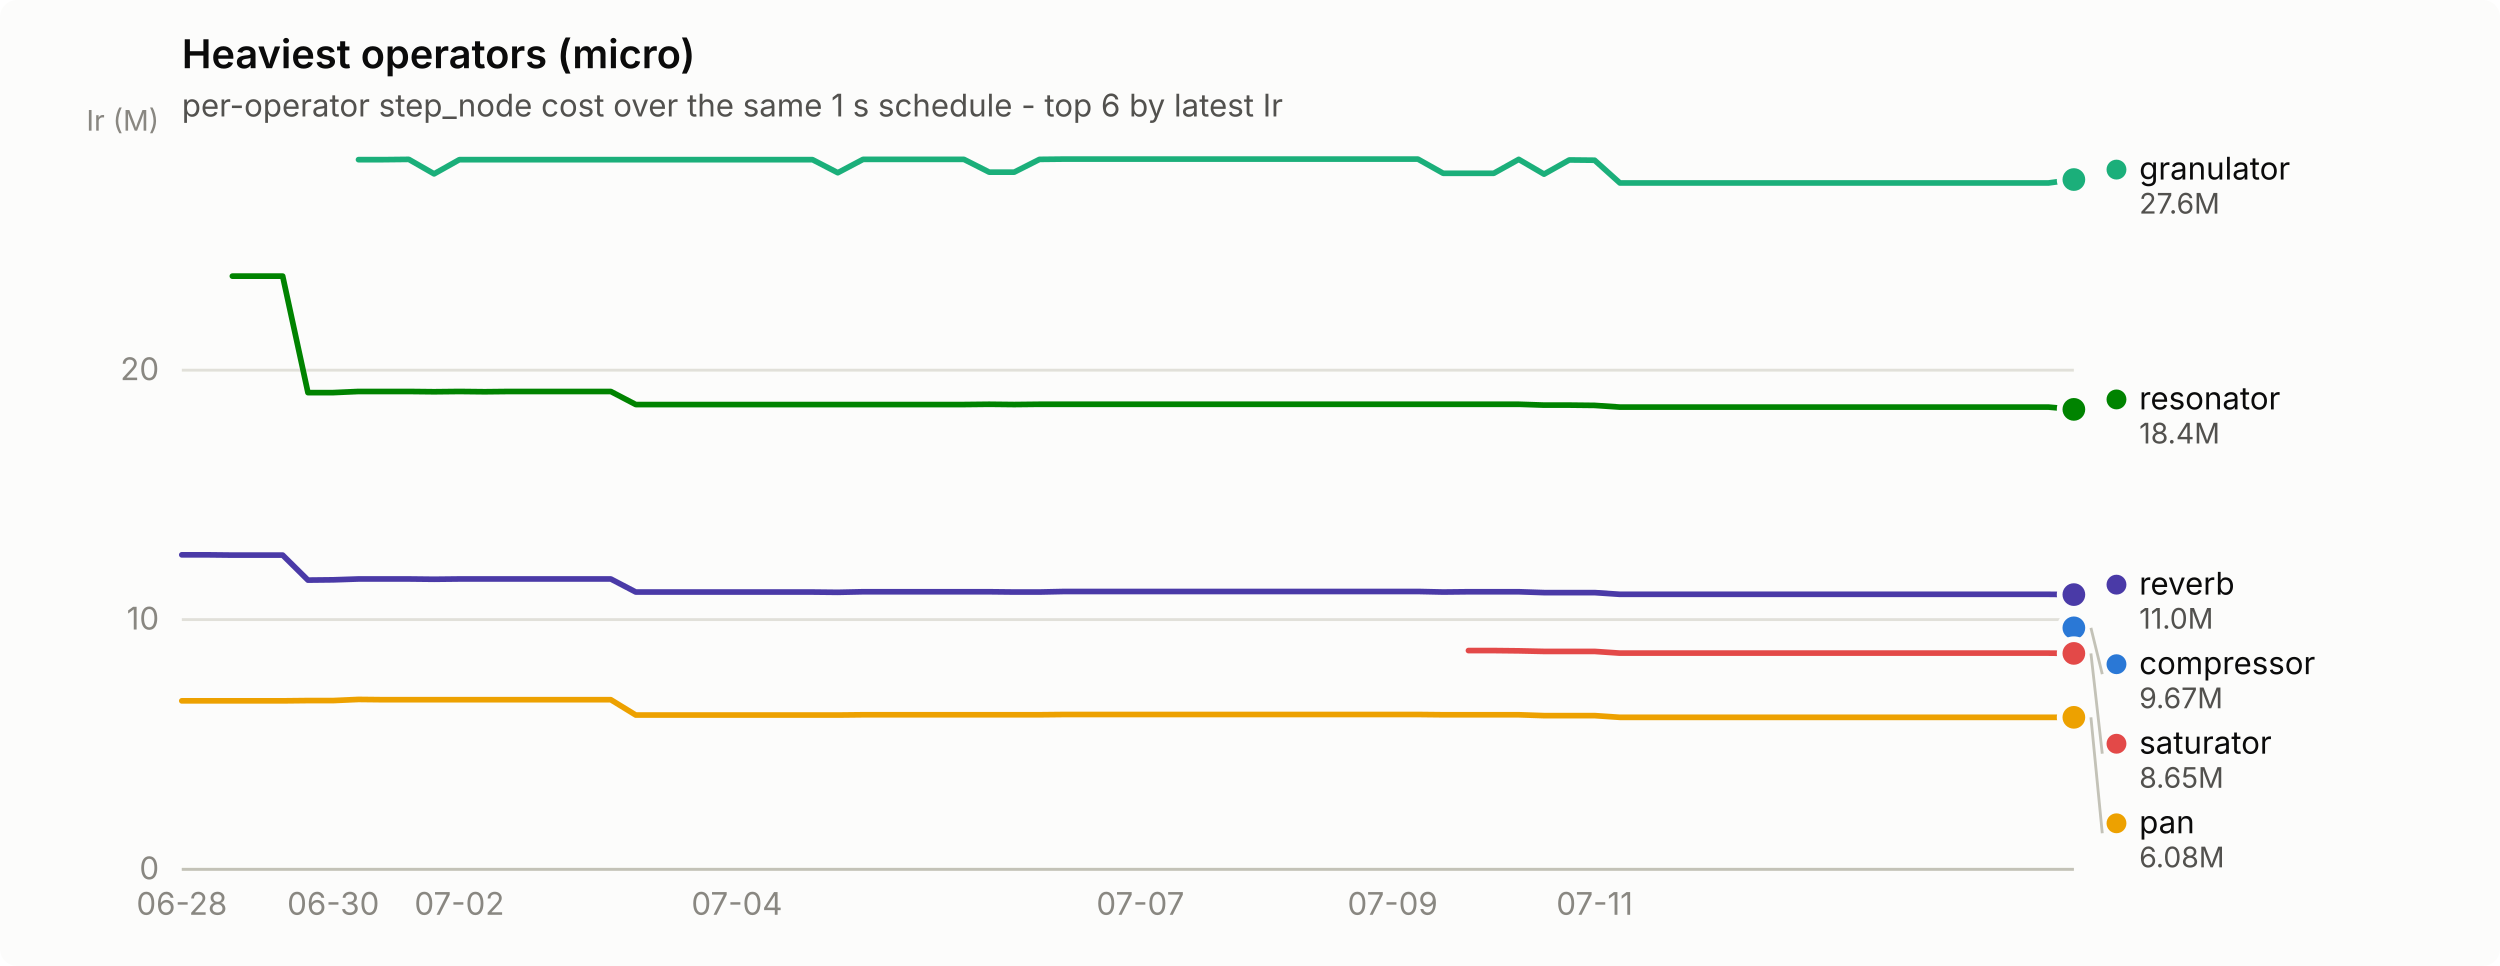
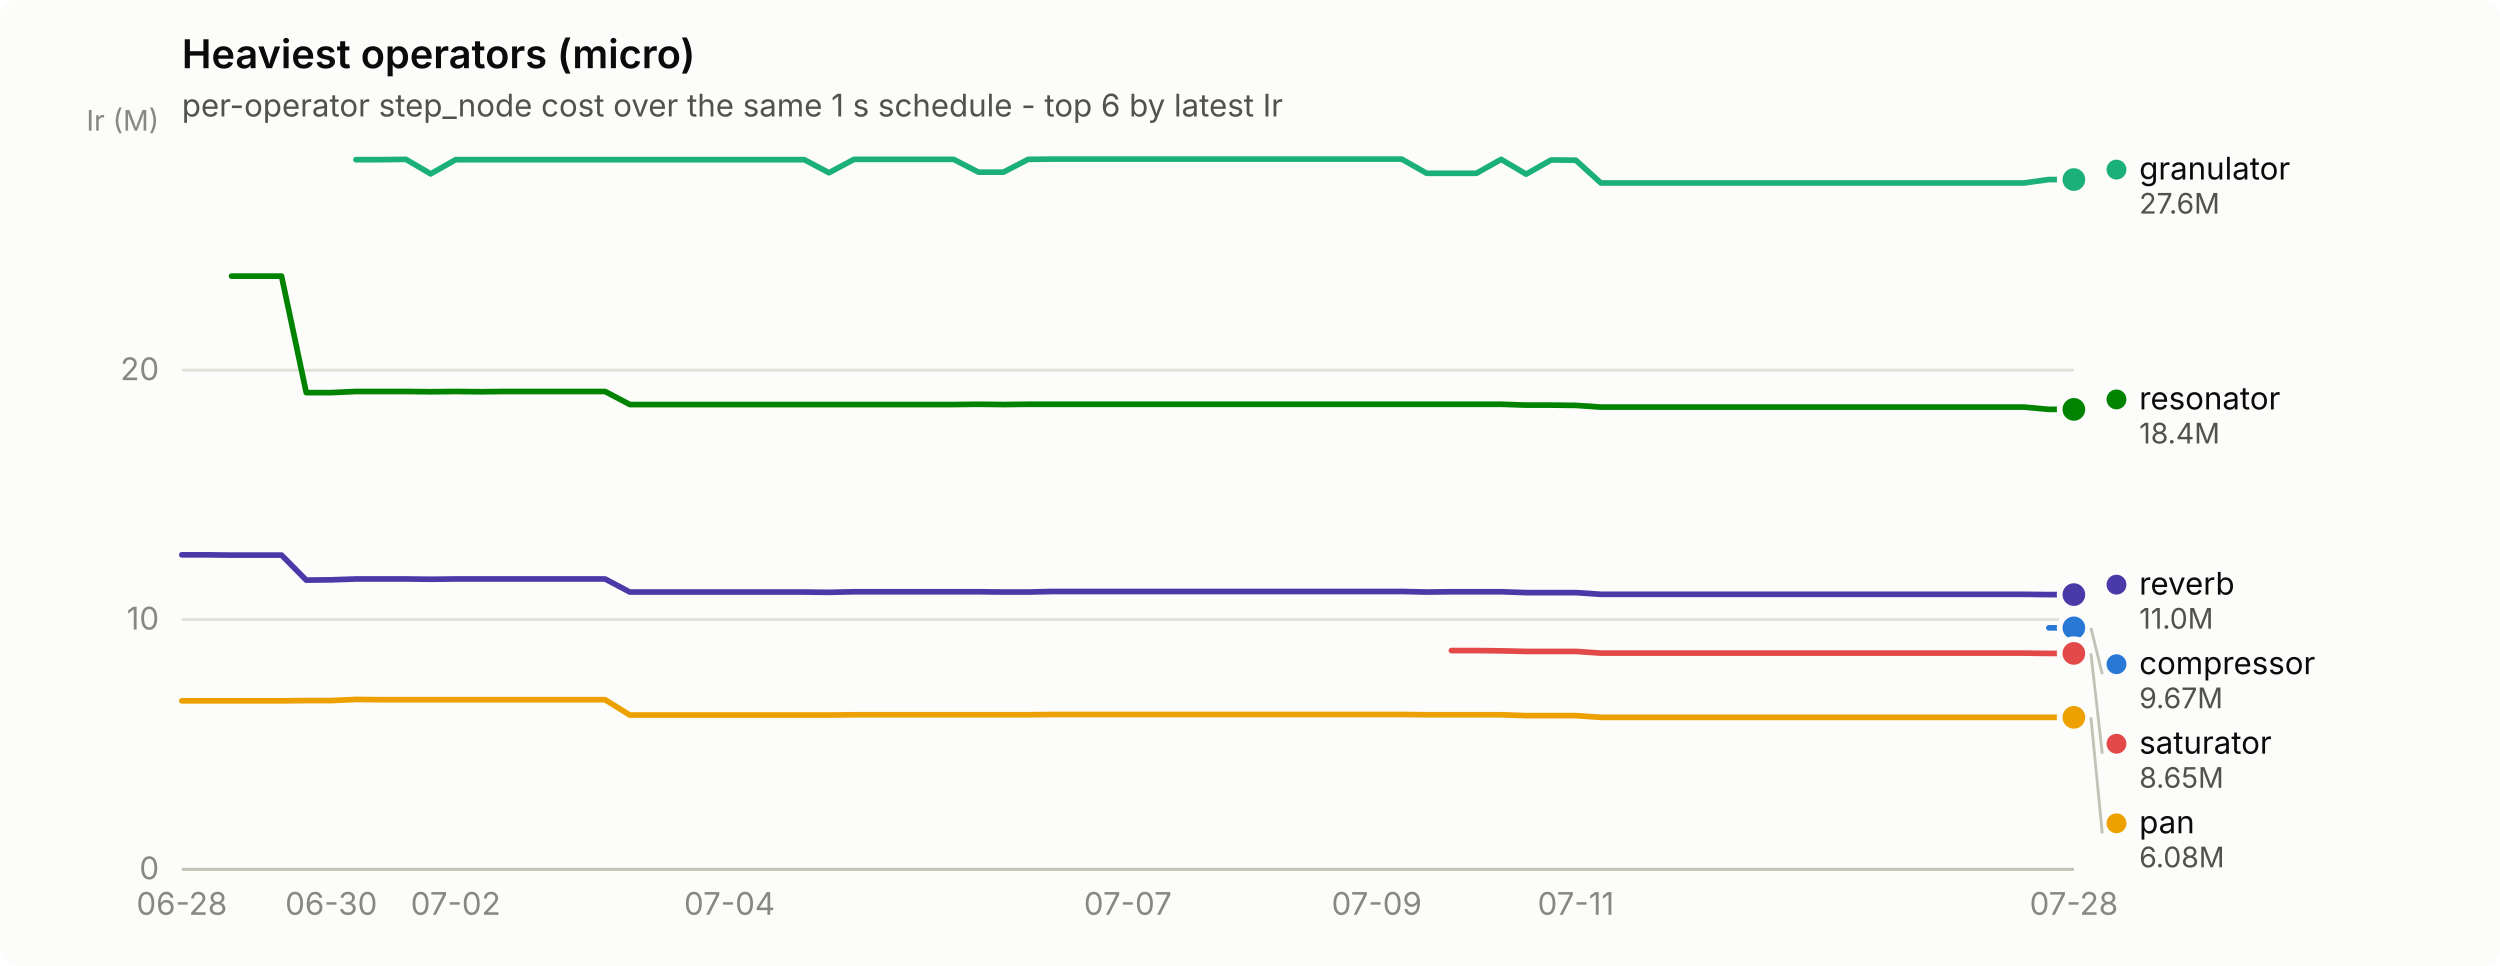
<svg xmlns="http://www.w3.org/2000/svg" width="880" height="340" viewBox="0 0 880 340" role="img" aria-label="Heaviest operators (micro)">
  <rect width="880" height="340" rx="6" fill="#fcfcfb" />
  <text x="64" y="24" font-family="system-ui, -apple-system, &quot;Segoe UI&quot;, sans-serif" font-size="14" font-weight="600" fill="#0b0b0b">Heaviest operators (micro)</text>
  <text x="64" y="41" font-family="system-ui, -apple-system, &quot;Segoe UI&quot;, sans-serif" font-size="11" fill="#52514e">per-operator step_node cost over the same 1 s schedule - top 6 by latest Ir</text>
  <line x1="64" y1="306.0" x2="730" y2="306.0" stroke="#e1e0d9" stroke-width="1" />
  <text x="56" y="309.5" text-anchor="end" font-family="system-ui, -apple-system, &quot;Segoe UI&quot;, sans-serif" font-size="11" style="font-variant-numeric: tabular-nums" fill="#898781">0</text>
  <line x1="64" y1="218.1" x2="730" y2="218.1" stroke="#e1e0d9" stroke-width="1" />
  <text x="56" y="221.6" text-anchor="end" font-family="system-ui, -apple-system, &quot;Segoe UI&quot;, sans-serif" font-size="11" style="font-variant-numeric: tabular-nums" fill="#898781">10</text>
  <line x1="64" y1="130.3" x2="730" y2="130.3" stroke="#e1e0d9" stroke-width="1" />
  <text x="56" y="133.8" text-anchor="end" font-family="system-ui, -apple-system, &quot;Segoe UI&quot;, sans-serif" font-size="11" style="font-variant-numeric: tabular-nums" fill="#898781">20</text>
  <text x="56" y="46" text-anchor="end" font-family="system-ui, -apple-system, &quot;Segoe UI&quot;, sans-serif" font-size="10" fill="#898781">Ir (M)</text>
  <line x1="64" y1="306" x2="730" y2="306" stroke="#c3c2b7" stroke-width="1" />
  <text x="64.0" y="322" text-anchor="middle" font-family="system-ui, -apple-system, &quot;Segoe UI&quot;, sans-serif" font-size="11" style="font-variant-numeric: tabular-nums" fill="#898781">06-28</text>
-   <text x="117.3" y="322" text-anchor="middle" font-family="system-ui, -apple-system, &quot;Segoe UI&quot;, sans-serif" font-size="11" style="font-variant-numeric: tabular-nums" fill="#898781">06-30</text>
-   <text x="161.7" y="322" text-anchor="middle" font-family="system-ui, -apple-system, &quot;Segoe UI&quot;, sans-serif" font-size="11" style="font-variant-numeric: tabular-nums" fill="#898781">07-02</text>
-   <text x="259.4" y="322" text-anchor="middle" font-family="system-ui, -apple-system, &quot;Segoe UI&quot;, sans-serif" font-size="11" style="font-variant-numeric: tabular-nums" fill="#898781">07-04</text>
-   <text x="401.4" y="322" text-anchor="middle" font-family="system-ui, -apple-system, &quot;Segoe UI&quot;, sans-serif" font-size="11" style="font-variant-numeric: tabular-nums" fill="#898781">07-07</text>
-   <text x="490.2" y="322" text-anchor="middle" font-family="system-ui, -apple-system, &quot;Segoe UI&quot;, sans-serif" font-size="11" style="font-variant-numeric: tabular-nums" fill="#898781">07-09</text>
-   <text x="561.3" y="322" text-anchor="middle" font-family="system-ui, -apple-system, &quot;Segoe UI&quot;, sans-serif" font-size="11" style="font-variant-numeric: tabular-nums" fill="#898781">07-11</text>
-   <circle cx="730.0" cy="221.0" r="2.5" fill="#2a78d6" />
+   <text x="116.6" y="322" text-anchor="middle" font-family="system-ui, -apple-system, &quot;Segoe UI&quot;, sans-serif" font-size="11" style="font-variant-numeric: tabular-nums" fill="#898781">06-30</text>
+   <text x="160.4" y="322" text-anchor="middle" font-family="system-ui, -apple-system, &quot;Segoe UI&quot;, sans-serif" font-size="11" style="font-variant-numeric: tabular-nums" fill="#898781">07-02</text>
+   <text x="256.8" y="322" text-anchor="middle" font-family="system-ui, -apple-system, &quot;Segoe UI&quot;, sans-serif" font-size="11" style="font-variant-numeric: tabular-nums" fill="#898781">07-04</text>
+   <text x="397.0" y="322" text-anchor="middle" font-family="system-ui, -apple-system, &quot;Segoe UI&quot;, sans-serif" font-size="11" style="font-variant-numeric: tabular-nums" fill="#898781">07-07</text>
+   <text x="484.6" y="322" text-anchor="middle" font-family="system-ui, -apple-system, &quot;Segoe UI&quot;, sans-serif" font-size="11" style="font-variant-numeric: tabular-nums" fill="#898781">07-09</text>
+   <text x="554.7" y="322" text-anchor="middle" font-family="system-ui, -apple-system, &quot;Segoe UI&quot;, sans-serif" font-size="11" style="font-variant-numeric: tabular-nums" fill="#898781">07-11</text>
+   <text x="730.0" y="322" text-anchor="middle" font-family="system-ui, -apple-system, &quot;Segoe UI&quot;, sans-serif" font-size="11" style="font-variant-numeric: tabular-nums" fill="#898781">07-28</text>
+   <path d="M721.2,221.0 L730.0,221.0" fill="none" stroke="#2a78d6" stroke-width="2" stroke-linejoin="round" stroke-linecap="round" />
  <circle cx="730.0" cy="221.0" r="6" fill="#fcfcfb" />
  <circle cx="730.0" cy="221.0" r="4" fill="#2a78d6" />
-   <path d="M126.2,56.2 L135.0,56.2 L143.9,56.1 L152.8,61.2 L161.7,56.2 L170.6,56.2 L179.4,56.2 L188.3,56.2 L197.2,56.2 L206.1,56.2 L215.0,56.2 L223.8,56.2 L232.7,56.2 L241.6,56.2 L250.5,56.2 L259.4,56.2 L268.2,56.2 L277.1,56.2 L286.0,56.2 L294.9,60.8 L303.8,56.1 L312.6,56.1 L321.5,56.1 L330.4,56.1 L339.3,56.1 L348.2,60.6 L357.0,60.6 L365.9,56.1 L374.8,56.0 L383.7,56.0 L392.6,56.0 L401.4,56.0 L410.3,56.0 L419.2,56.0 L428.1,56.0 L437.0,56.0 L445.8,56.0 L454.7,56.0 L463.6,56.0 L472.5,56.0 L481.4,56.0 L490.2,56.0 L499.1,56.0 L508.0,61.0 L516.9,61.0 L525.8,61.0 L534.6,56.1 L543.5,61.3 L552.4,56.3 L561.3,56.4 L570.2,64.4 L579.0,64.4 L587.9,64.4 L596.8,64.4 L605.7,64.4 L614.6,64.4 L623.4,64.4 L632.3,64.4 L641.2,64.4 L650.1,64.4 L659.0,64.4 L667.8,64.4 L676.7,64.4 L685.6,64.4 L694.5,64.4 L703.4,64.4 L712.2,64.4 L721.1,64.4 L730.0,63.2" fill="none" stroke="#1baf7a" stroke-width="2" stroke-linejoin="round" stroke-linecap="round" />
+   <path d="M125.3,56.2 L134.1,56.2 L142.9,56.1 L151.6,61.2 L160.4,56.2 L169.2,56.2 L177.9,56.2 L186.7,56.2 L195.4,56.2 L204.2,56.2 L213.0,56.2 L221.7,56.2 L230.5,56.2 L239.3,56.2 L248.0,56.2 L256.8,56.2 L265.6,56.2 L274.3,56.2 L283.1,56.2 L291.8,60.8 L300.6,56.1 L309.4,56.1 L318.1,56.1 L326.9,56.1 L335.7,56.1 L344.4,60.6 L353.2,60.6 L361.9,56.1 L370.7,56.0 L379.5,56.0 L388.2,56.0 L397.0,56.0 L405.8,56.0 L414.5,56.0 L423.3,56.0 L432.1,56.0 L440.8,56.0 L449.6,56.0 L458.3,56.0 L467.1,56.0 L475.9,56.0 L484.6,56.0 L493.4,56.0 L502.2,61.0 L510.9,61.0 L519.7,61.0 L528.4,56.1 L537.2,61.3 L546.0,56.3 L554.7,56.4 L563.5,64.4 L572.3,64.4 L581.0,64.4 L589.8,64.4 L598.6,64.4 L607.3,64.4 L616.1,64.4 L624.8,64.4 L633.6,64.4 L642.4,64.4 L651.1,64.4 L659.9,64.4 L668.7,64.4 L677.4,64.4 L686.2,64.4 L694.9,64.4 L703.7,64.4 L712.5,64.4 L721.2,63.2 L730.0,63.2" fill="none" stroke="#1baf7a" stroke-width="2" stroke-linejoin="round" stroke-linecap="round" />
  <circle cx="730.0" cy="63.2" r="6" fill="#fcfcfb" />
  <circle cx="730.0" cy="63.2" r="4" fill="#1baf7a" />
-   <path d="M64.0,246.7 L72.9,246.7 L81.8,246.7 L90.6,246.7 L99.5,246.7 L108.4,246.6 L117.3,246.6 L126.2,246.2 L135.0,246.3 L143.9,246.3 L152.8,246.3 L161.7,246.3 L170.6,246.3 L179.4,246.3 L188.3,246.3 L197.2,246.3 L206.1,246.3 L215.0,246.3 L223.8,251.7 L232.7,251.7 L241.6,251.7 L250.5,251.7 L259.4,251.7 L268.2,251.7 L277.1,251.7 L286.0,251.7 L294.9,251.7 L303.8,251.6 L312.6,251.6 L321.5,251.6 L330.4,251.6 L339.3,251.6 L348.2,251.6 L357.0,251.6 L365.9,251.6 L374.8,251.5 L383.7,251.5 L392.6,251.5 L401.4,251.5 L410.3,251.5 L419.2,251.5 L428.1,251.5 L437.0,251.5 L445.8,251.5 L454.7,251.5 L463.6,251.5 L472.5,251.5 L481.4,251.5 L490.2,251.5 L499.1,251.5 L508.0,251.6 L516.9,251.6 L525.8,251.6 L534.6,251.6 L543.5,251.9 L552.4,251.9 L561.3,251.9 L570.2,252.5 L579.0,252.5 L587.9,252.5 L596.8,252.5 L605.7,252.5 L614.6,252.5 L623.4,252.5 L632.3,252.5 L641.2,252.5 L650.1,252.5 L659.0,252.5 L667.8,252.5 L676.7,252.5 L685.6,252.5 L694.5,252.5 L703.4,252.5 L712.2,252.5 L721.1,252.5 L730.0,252.5" fill="none" stroke="#eda100" stroke-width="2" stroke-linejoin="round" stroke-linecap="round" />
+   <path d="M64.0,246.7 L72.8,246.7 L81.5,246.7 L90.3,246.7 L99.1,246.7 L107.8,246.6 L116.6,246.6 L125.3,246.2 L134.1,246.3 L142.9,246.3 L151.6,246.3 L160.4,246.3 L169.2,246.3 L177.9,246.3 L186.7,246.3 L195.4,246.3 L204.2,246.3 L213.0,246.3 L221.7,251.7 L230.5,251.7 L239.3,251.7 L248.0,251.7 L256.8,251.7 L265.6,251.7 L274.3,251.7 L283.1,251.7 L291.8,251.7 L300.6,251.6 L309.4,251.6 L318.1,251.6 L326.9,251.6 L335.7,251.6 L344.4,251.6 L353.2,251.6 L361.9,251.6 L370.7,251.5 L379.5,251.5 L388.2,251.5 L397.0,251.5 L405.8,251.5 L414.5,251.5 L423.3,251.5 L432.1,251.5 L440.8,251.5 L449.6,251.5 L458.3,251.5 L467.1,251.5 L475.9,251.5 L484.6,251.5 L493.4,251.5 L502.2,251.6 L510.9,251.6 L519.7,251.6 L528.4,251.6 L537.2,251.9 L546.0,251.9 L554.7,251.9 L563.5,252.5 L572.3,252.5 L581.0,252.5 L589.8,252.5 L598.6,252.5 L607.3,252.5 L616.1,252.5 L624.8,252.5 L633.6,252.5 L642.4,252.5 L651.1,252.5 L659.9,252.5 L668.7,252.5 L677.4,252.5 L686.2,252.5 L694.9,252.5 L703.7,252.5 L712.5,252.5 L721.2,252.5 L730.0,252.5" fill="none" stroke="#eda100" stroke-width="2" stroke-linejoin="round" stroke-linecap="round" />
  <circle cx="730.0" cy="252.5" r="6" fill="#fcfcfb" />
  <circle cx="730.0" cy="252.5" r="4" fill="#eda100" />
-   <path d="M81.8,97.2 L90.6,97.2 L99.5,97.2 L108.4,138.2 L117.3,138.2 L126.2,137.8 L135.0,137.8 L143.9,137.8 L152.8,137.9 L161.7,137.8 L170.6,137.9 L179.4,137.8 L188.3,137.8 L197.2,137.8 L206.1,137.8 L215.0,137.8 L223.8,142.4 L232.7,142.4 L241.6,142.4 L250.5,142.4 L259.4,142.4 L268.2,142.4 L277.1,142.4 L286.0,142.4 L294.9,142.4 L303.8,142.4 L312.6,142.4 L321.5,142.4 L330.4,142.4 L339.3,142.4 L348.2,142.3 L357.0,142.4 L365.9,142.3 L374.8,142.3 L383.7,142.3 L392.6,142.3 L401.4,142.3 L410.3,142.3 L419.2,142.3 L428.1,142.3 L437.0,142.3 L445.8,142.3 L454.7,142.3 L463.6,142.3 L472.5,142.3 L481.4,142.3 L490.2,142.3 L499.1,142.3 L508.0,142.3 L516.9,142.3 L525.8,142.3 L534.6,142.3 L543.5,142.6 L552.4,142.6 L561.3,142.7 L570.2,143.3 L579.0,143.3 L587.9,143.3 L596.8,143.3 L605.7,143.3 L614.6,143.3 L623.4,143.3 L632.3,143.3 L641.2,143.3 L650.1,143.3 L659.0,143.3 L667.8,143.3 L676.7,143.3 L685.6,143.3 L694.5,143.3 L703.4,143.3 L712.2,143.3 L721.1,143.3 L730.0,144.1" fill="none" stroke="#008300" stroke-width="2" stroke-linejoin="round" stroke-linecap="round" />
+   <path d="M81.5,97.2 L90.3,97.2 L99.1,97.2 L107.8,138.2 L116.6,138.2 L125.3,137.8 L134.1,137.8 L142.9,137.8 L151.6,137.9 L160.4,137.8 L169.2,137.9 L177.9,137.8 L186.7,137.8 L195.4,137.8 L204.2,137.8 L213.0,137.8 L221.7,142.4 L230.5,142.4 L239.3,142.4 L248.0,142.4 L256.8,142.4 L265.6,142.4 L274.3,142.4 L283.1,142.4 L291.8,142.4 L300.6,142.4 L309.4,142.4 L318.1,142.4 L326.9,142.4 L335.7,142.4 L344.4,142.3 L353.2,142.4 L361.9,142.3 L370.7,142.3 L379.5,142.3 L388.2,142.3 L397.0,142.3 L405.8,142.3 L414.5,142.3 L423.3,142.3 L432.1,142.3 L440.8,142.3 L449.6,142.3 L458.3,142.3 L467.1,142.3 L475.9,142.3 L484.6,142.3 L493.4,142.3 L502.2,142.3 L510.9,142.3 L519.7,142.3 L528.4,142.3 L537.2,142.6 L546.0,142.6 L554.7,142.7 L563.5,143.3 L572.3,143.3 L581.0,143.3 L589.8,143.3 L598.6,143.3 L607.3,143.3 L616.1,143.3 L624.8,143.3 L633.6,143.3 L642.4,143.3 L651.1,143.3 L659.9,143.3 L668.7,143.3 L677.4,143.3 L686.2,143.3 L694.9,143.3 L703.7,143.3 L712.5,143.3 L721.2,144.1 L730.0,144.1" fill="none" stroke="#008300" stroke-width="2" stroke-linejoin="round" stroke-linecap="round" />
  <circle cx="730.0" cy="144.1" r="6" fill="#fcfcfb" />
  <circle cx="730.0" cy="144.1" r="4" fill="#008300" />
-   <path d="M64.0,195.3 L72.9,195.3 L81.8,195.4 L90.6,195.4 L99.5,195.4 L108.4,204.2 L117.3,204.1 L126.2,203.8 L135.0,203.8 L143.9,203.8 L152.8,203.9 L161.7,203.8 L170.6,203.8 L179.4,203.8 L188.3,203.8 L197.2,203.8 L206.1,203.8 L215.0,203.8 L223.8,208.4 L232.7,208.4 L241.6,208.4 L250.5,208.4 L259.4,208.4 L268.2,208.4 L277.1,208.4 L286.0,208.4 L294.9,208.5 L303.8,208.3 L312.6,208.3 L321.5,208.3 L330.4,208.3 L339.3,208.3 L348.2,208.3 L357.0,208.4 L365.9,208.4 L374.8,208.2 L383.7,208.2 L392.6,208.2 L401.4,208.2 L410.3,208.2 L419.2,208.2 L428.1,208.2 L437.0,208.2 L445.8,208.2 L454.7,208.2 L463.6,208.2 L472.5,208.2 L481.4,208.2 L490.2,208.2 L499.1,208.2 L508.0,208.4 L516.9,208.3 L525.8,208.3 L534.6,208.3 L543.5,208.6 L552.4,208.6 L561.3,208.6 L570.2,209.2 L579.0,209.2 L587.9,209.2 L596.8,209.2 L605.7,209.2 L614.6,209.2 L623.4,209.2 L632.3,209.2 L641.2,209.2 L650.1,209.2 L659.0,209.2 L667.8,209.2 L676.7,209.2 L685.6,209.2 L694.5,209.2 L703.4,209.2 L712.2,209.2 L721.1,209.2 L730.0,209.3" fill="none" stroke="#4a3aa7" stroke-width="2" stroke-linejoin="round" stroke-linecap="round" />
+   <path d="M64.0,195.3 L72.8,195.3 L81.5,195.4 L90.3,195.4 L99.1,195.4 L107.8,204.2 L116.6,204.1 L125.3,203.8 L134.1,203.8 L142.9,203.8 L151.6,203.9 L160.4,203.8 L169.2,203.8 L177.9,203.8 L186.7,203.8 L195.4,203.8 L204.2,203.8 L213.0,203.8 L221.7,208.4 L230.5,208.4 L239.3,208.4 L248.0,208.4 L256.8,208.4 L265.6,208.4 L274.3,208.4 L283.1,208.4 L291.8,208.5 L300.6,208.3 L309.4,208.3 L318.1,208.3 L326.9,208.3 L335.7,208.3 L344.4,208.3 L353.2,208.4 L361.9,208.4 L370.7,208.2 L379.5,208.2 L388.2,208.2 L397.0,208.2 L405.8,208.2 L414.5,208.2 L423.3,208.2 L432.1,208.2 L440.8,208.2 L449.6,208.2 L458.3,208.2 L467.1,208.2 L475.9,208.2 L484.6,208.2 L493.4,208.2 L502.2,208.4 L510.9,208.3 L519.7,208.3 L528.4,208.3 L537.2,208.6 L546.0,208.6 L554.7,208.6 L563.5,209.2 L572.3,209.2 L581.0,209.2 L589.8,209.2 L598.6,209.2 L607.3,209.2 L616.1,209.2 L624.8,209.2 L633.6,209.2 L642.4,209.2 L651.1,209.2 L659.9,209.2 L668.7,209.2 L677.4,209.2 L686.2,209.2 L694.9,209.2 L703.7,209.2 L712.5,209.2 L721.2,209.3 L730.0,209.3" fill="none" stroke="#4a3aa7" stroke-width="2" stroke-linejoin="round" stroke-linecap="round" />
  <circle cx="730.0" cy="209.3" r="6" fill="#fcfcfb" />
  <circle cx="730.0" cy="209.3" r="4" fill="#4a3aa7" />
-   <path d="M516.9,229.0 L525.8,229.0 L534.6,229.1 L543.5,229.3 L552.4,229.3 L561.3,229.3 L570.2,229.9 L579.0,229.9 L587.9,229.9 L596.8,229.9 L605.7,229.9 L614.6,229.9 L623.4,229.9 L632.3,229.9 L641.2,229.9 L650.1,229.9 L659.0,229.9 L667.8,229.9 L676.7,229.9 L685.6,229.9 L694.5,229.9 L703.4,229.9 L712.2,229.9 L721.1,229.9 L730.0,230.0" fill="none" stroke="#e34948" stroke-width="2" stroke-linejoin="round" stroke-linecap="round" />
+   <path d="M510.9,229.0 L519.7,229.0 L528.4,229.1 L537.2,229.3 L546.0,229.3 L554.7,229.3 L563.5,229.9 L572.3,229.9 L581.0,229.9 L589.8,229.9 L598.6,229.9 L607.3,229.9 L616.1,229.9 L624.8,229.9 L633.6,229.9 L642.4,229.9 L651.1,229.9 L659.9,229.9 L668.7,229.9 L677.4,229.9 L686.2,229.9 L694.9,229.9 L703.7,229.9 L712.5,229.9 L721.2,230.0 L730.0,230.0" fill="none" stroke="#e34948" stroke-width="2" stroke-linejoin="round" stroke-linecap="round" />
  <circle cx="730.0" cy="230.0" r="6" fill="#fcfcfb" />
  <circle cx="730.0" cy="230.0" r="4" fill="#e34948" />
  <circle cx="745.0" cy="59.7" r="3.5" fill="#1baf7a" />
  <text x="753.0" y="63.2" font-family="system-ui, -apple-system, &quot;Segoe UI&quot;, sans-serif" font-size="11" fill="#0b0b0b">granulator</text>
  <text x="753.0" y="75.2" font-family="system-ui, -apple-system, &quot;Segoe UI&quot;, sans-serif" font-size="10" style="font-variant-numeric: tabular-nums" fill="#52514e">27.6M</text>
  <circle cx="745.0" cy="140.6" r="3.5" fill="#008300" />
  <text x="753.0" y="144.1" font-family="system-ui, -apple-system, &quot;Segoe UI&quot;, sans-serif" font-size="11" fill="#0b0b0b">resonator</text>
  <text x="753.0" y="156.1" font-family="system-ui, -apple-system, &quot;Segoe UI&quot;, sans-serif" font-size="10" style="font-variant-numeric: tabular-nums" fill="#52514e">18.4M</text>
  <circle cx="745.0" cy="205.8" r="3.5" fill="#4a3aa7" />
  <text x="753.0" y="209.3" font-family="system-ui, -apple-system, &quot;Segoe UI&quot;, sans-serif" font-size="11" fill="#0b0b0b">reverb</text>
  <text x="753.0" y="221.3" font-family="system-ui, -apple-system, &quot;Segoe UI&quot;, sans-serif" font-size="10" style="font-variant-numeric: tabular-nums" fill="#52514e">11.0M</text>
  <line x1="736.0" y1="221.0" x2="740.0" y2="237.3" stroke="#c3c2b7" stroke-width="1" />
  <circle cx="745.0" cy="233.8" r="3.5" fill="#2a78d6" />
  <text x="753.0" y="237.3" font-family="system-ui, -apple-system, &quot;Segoe UI&quot;, sans-serif" font-size="11" fill="#0b0b0b">compressor</text>
  <text x="753.0" y="249.3" font-family="system-ui, -apple-system, &quot;Segoe UI&quot;, sans-serif" font-size="10" style="font-variant-numeric: tabular-nums" fill="#52514e">9.67M</text>
  <line x1="736.0" y1="230.0" x2="740.0" y2="265.3" stroke="#c3c2b7" stroke-width="1" />
  <circle cx="745.0" cy="261.8" r="3.5" fill="#e34948" />
  <text x="753.0" y="265.3" font-family="system-ui, -apple-system, &quot;Segoe UI&quot;, sans-serif" font-size="11" fill="#0b0b0b">saturator</text>
  <text x="753.0" y="277.3" font-family="system-ui, -apple-system, &quot;Segoe UI&quot;, sans-serif" font-size="10" style="font-variant-numeric: tabular-nums" fill="#52514e">8.65M</text>
  <line x1="736.0" y1="252.5" x2="740.0" y2="293.3" stroke="#c3c2b7" stroke-width="1" />
  <circle cx="745.0" cy="289.8" r="3.5" fill="#eda100" />
  <text x="753.0" y="293.3" font-family="system-ui, -apple-system, &quot;Segoe UI&quot;, sans-serif" font-size="11" fill="#0b0b0b">pan</text>
  <text x="753.0" y="305.3" font-family="system-ui, -apple-system, &quot;Segoe UI&quot;, sans-serif" font-size="10" style="font-variant-numeric: tabular-nums" fill="#52514e">6.08M</text>
</svg>
